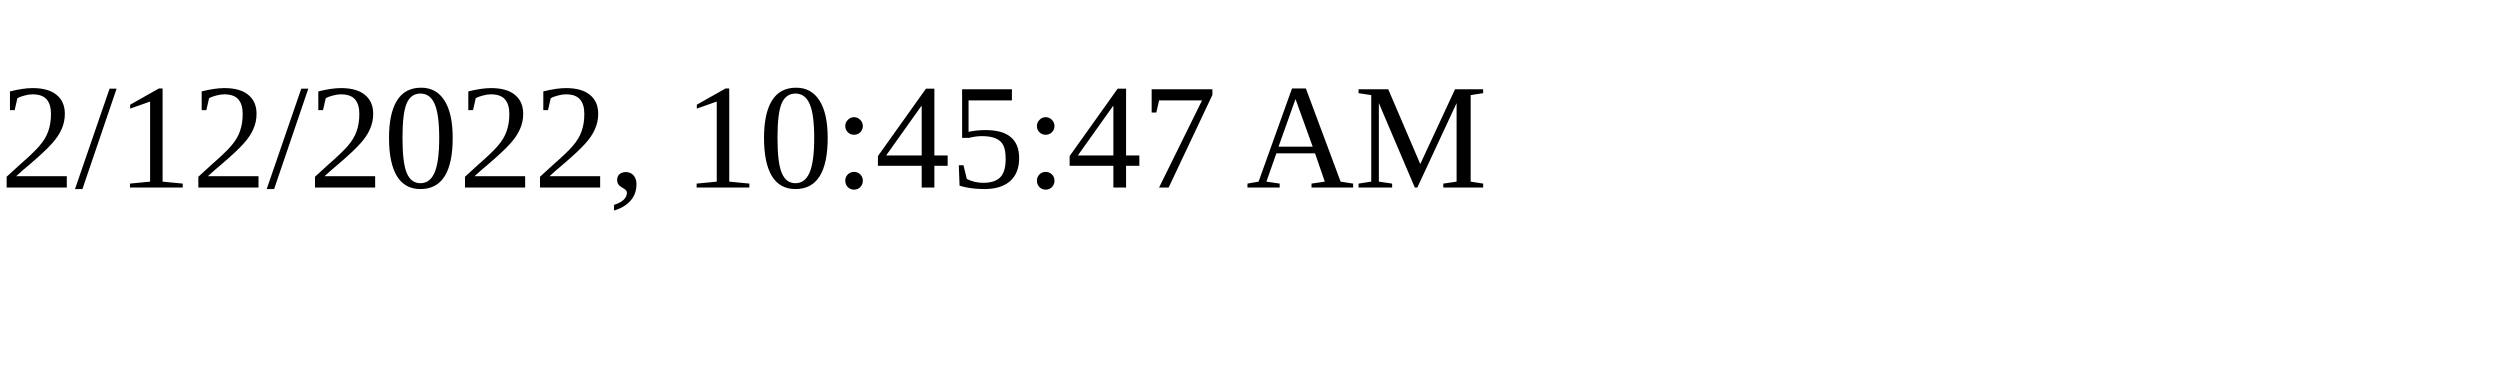
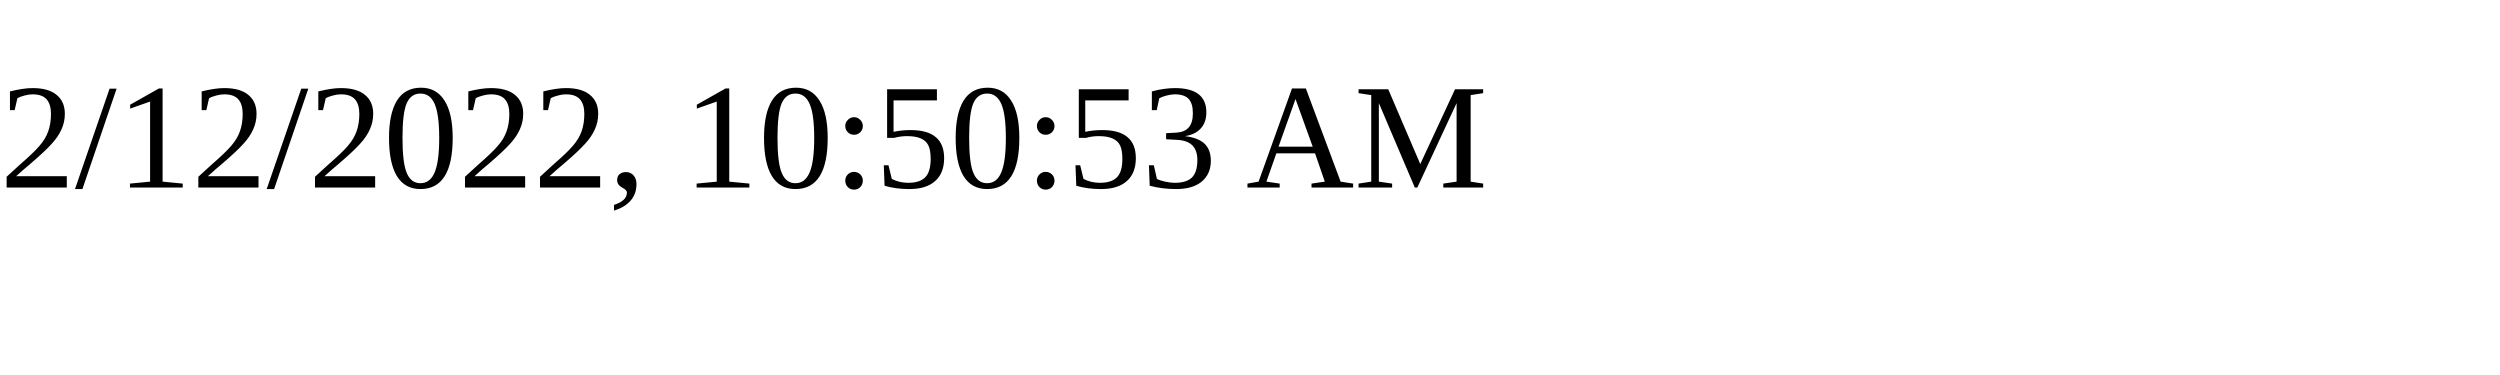
<svg xmlns="http://www.w3.org/2000/svg" height="30" width="200">
-   <text x="0" y="15">2/12/2022, 10:45:47 AM</text>
+   <text x="0" y="15">2/12/2022, 10:50:53 AM</text>
</svg>
